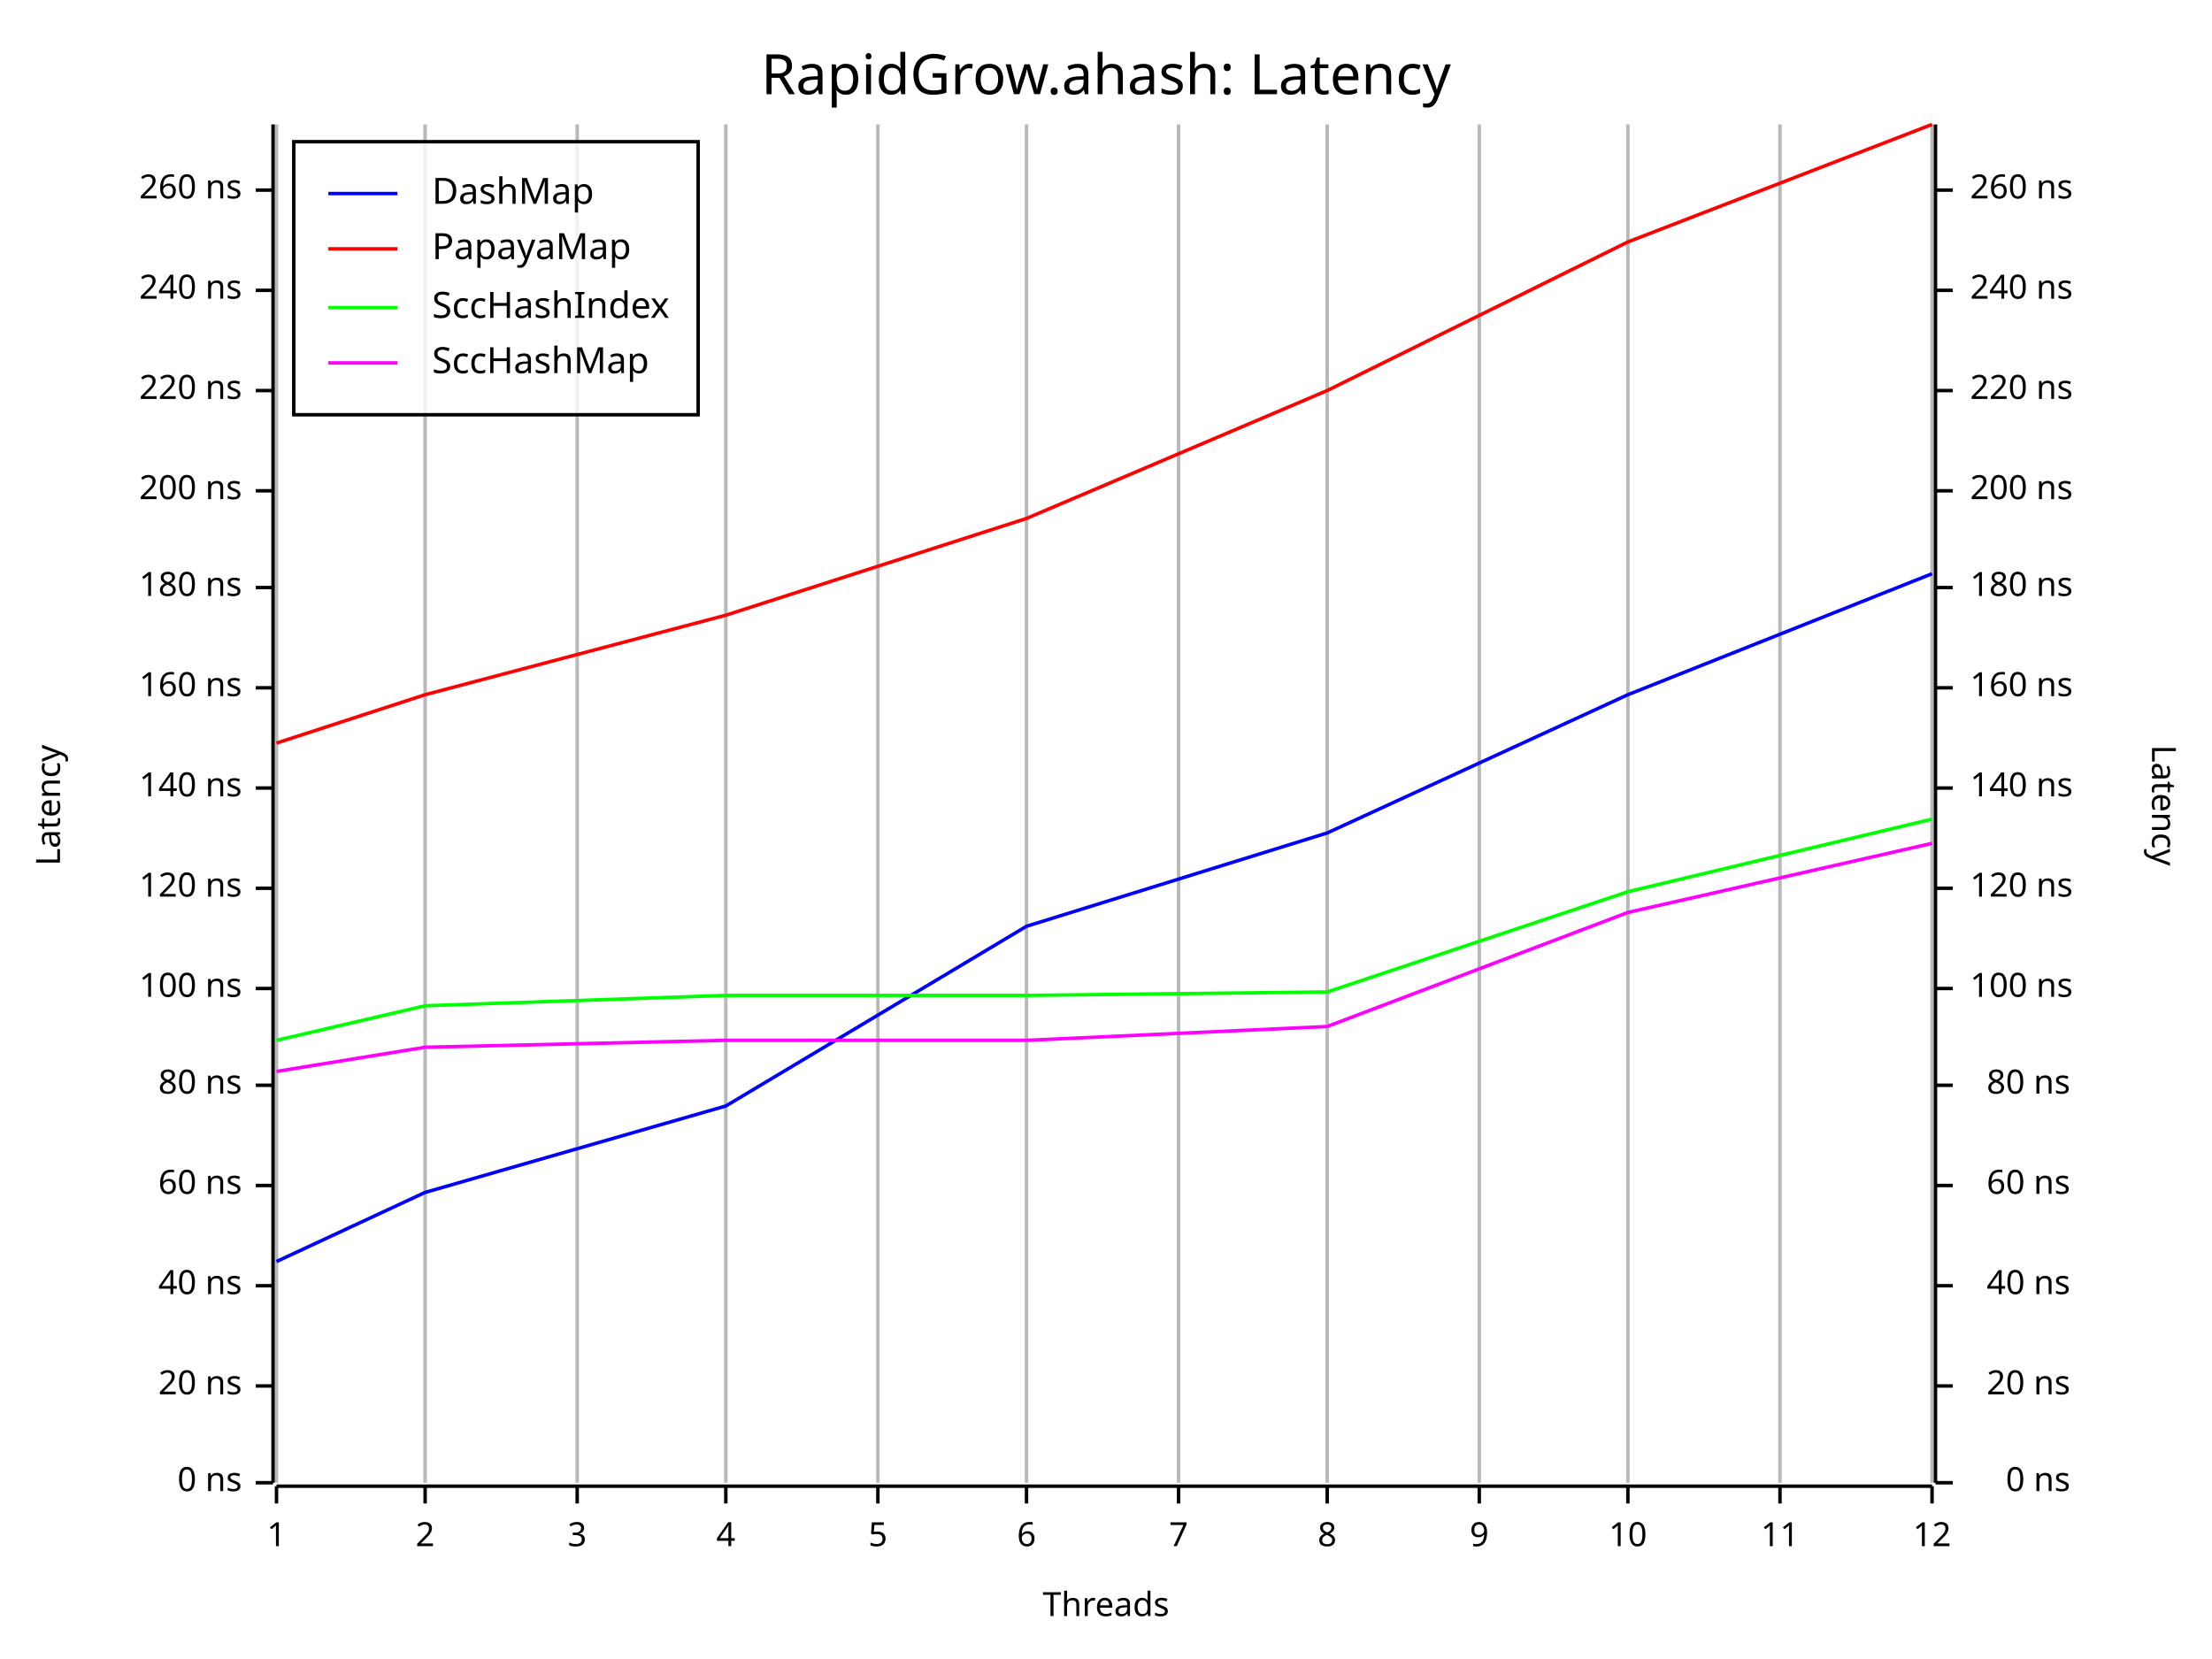
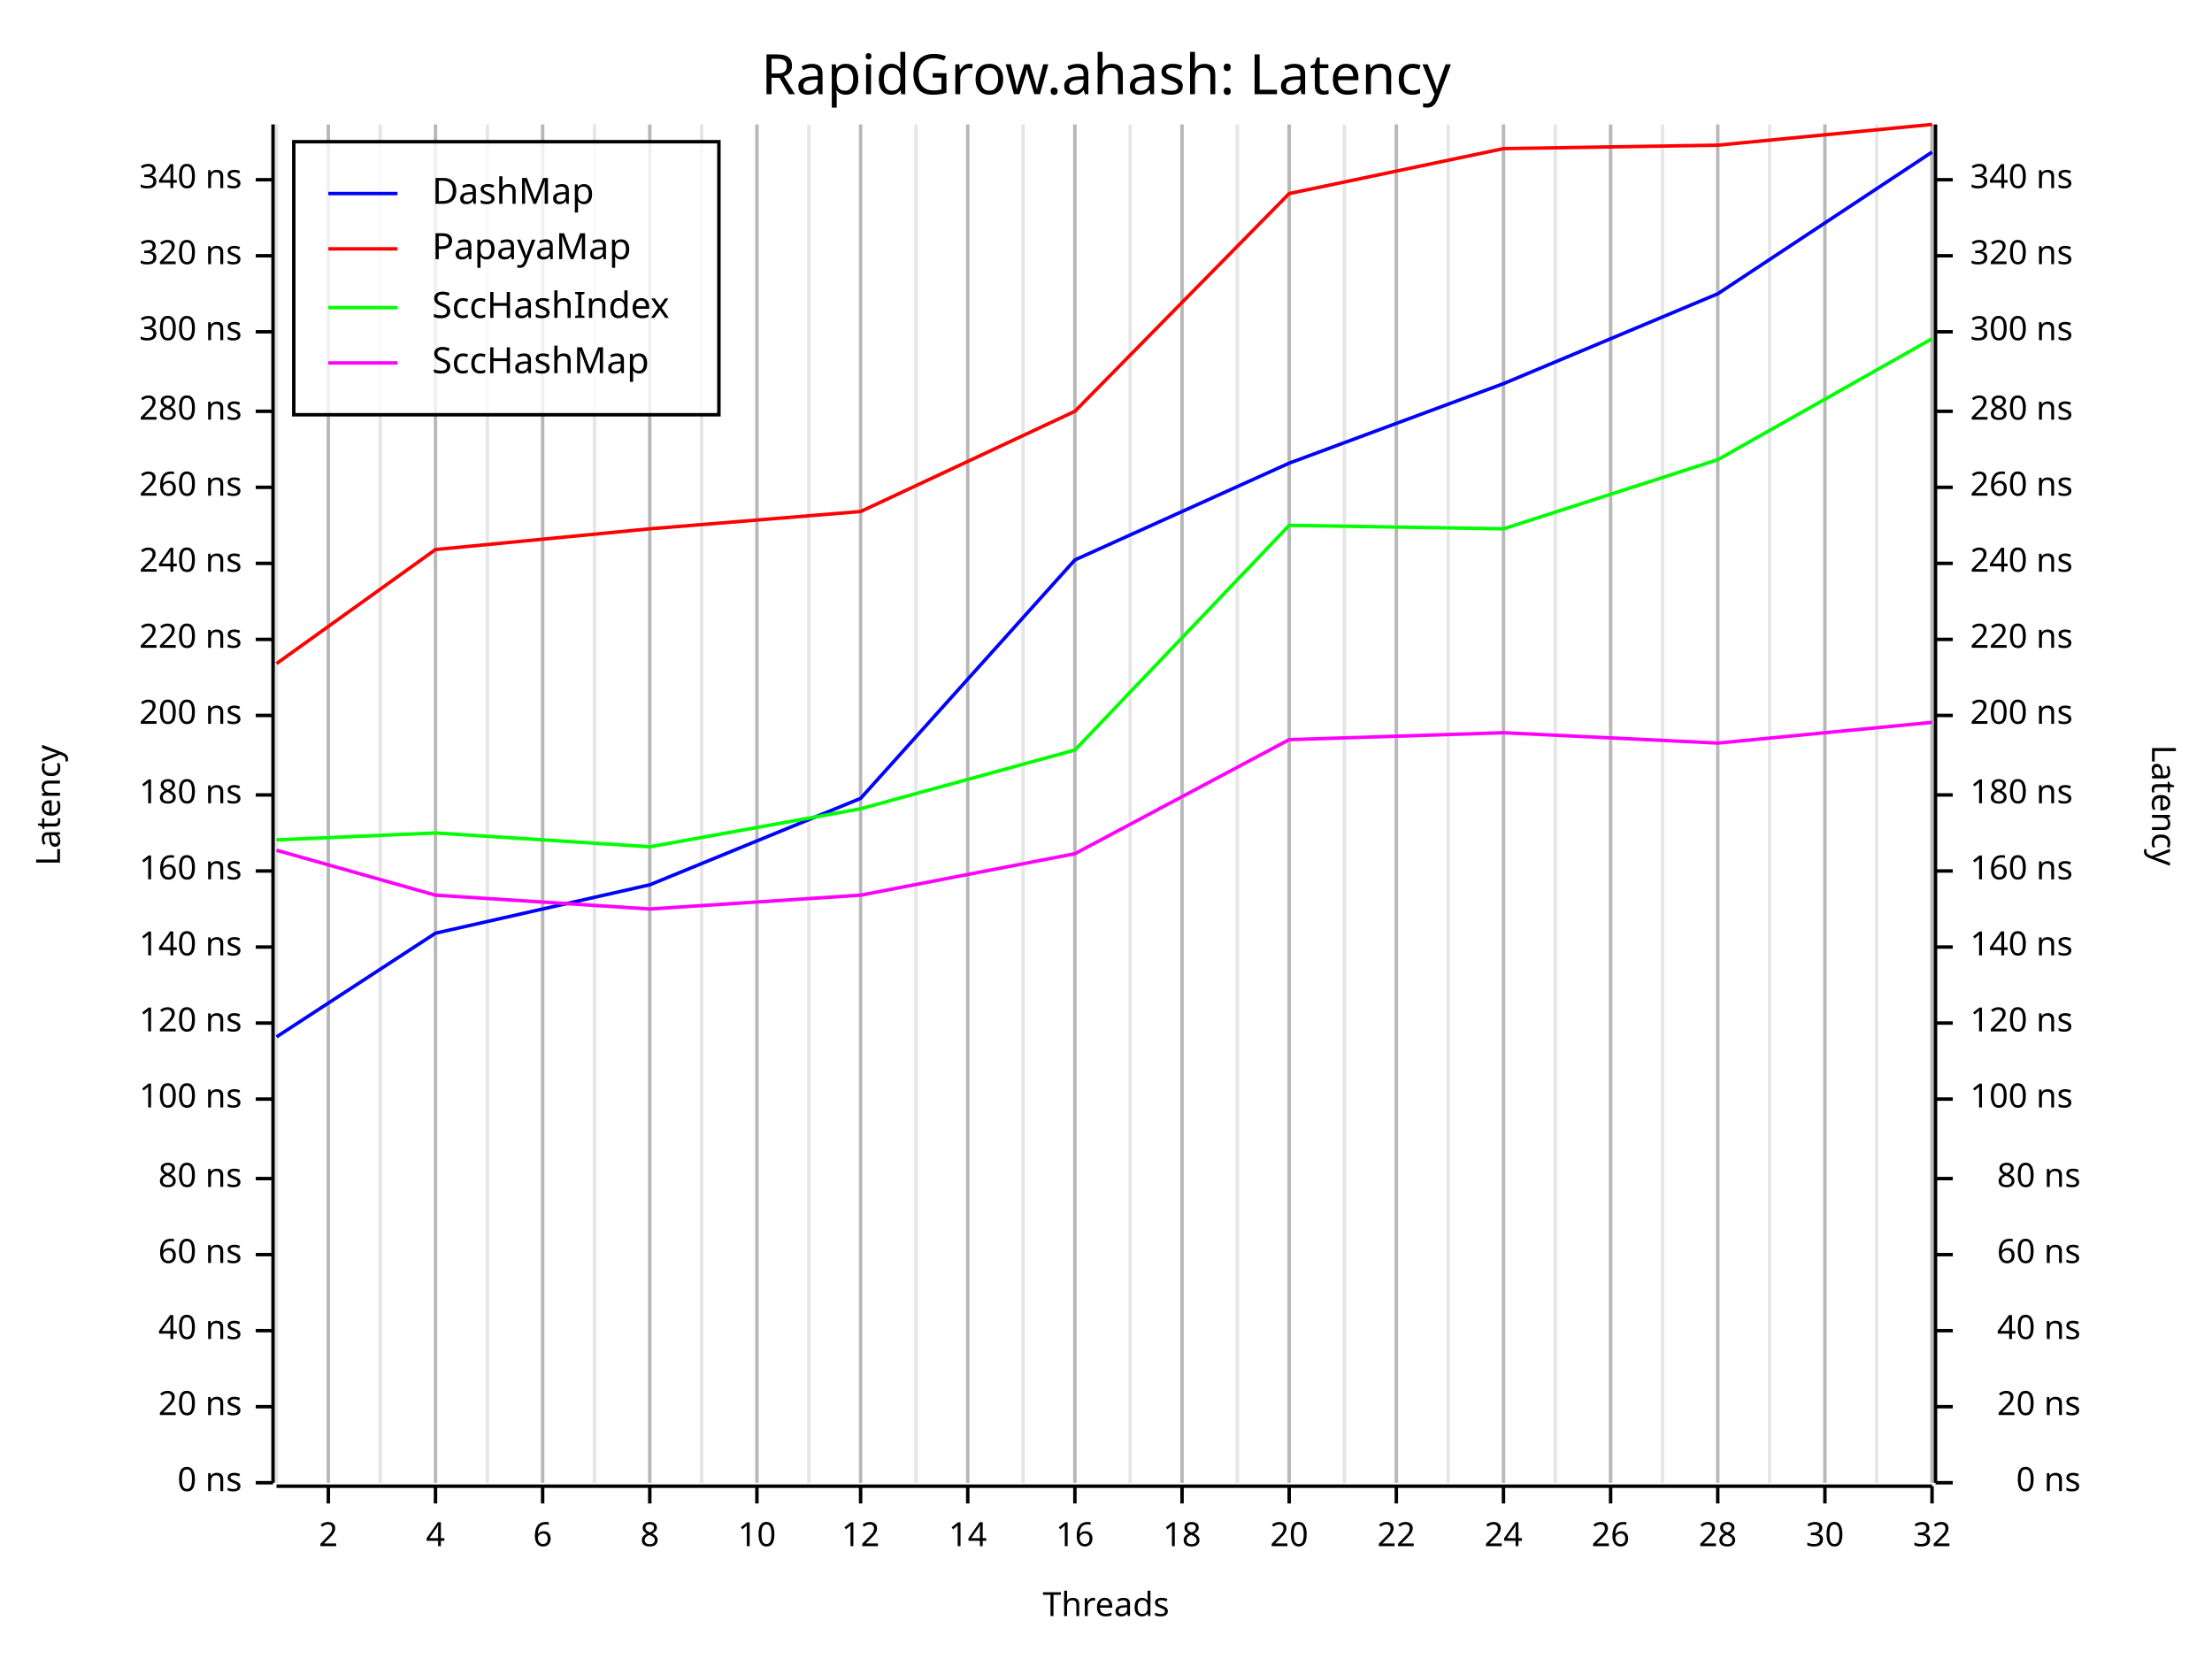
<svg xmlns="http://www.w3.org/2000/svg" width="640" height="480" viewBox="0 0 640 480">
  <rect x="0" y="0" width="640" height="480" opacity="1" fill="#FFFFFF" stroke="none" />
  <text x="320" y="15" dy="0.76em" text-anchor="middle" font-family="Fira Code" font-size="16.129" opacity="1" fill="#000000">
RapidGrow.ahash: Latency
</text>
  <line opacity="0.1" stroke="#000000" stroke-width="1" x1="80" y1="429" x2="80" y2="36" />
-   <line opacity="0.1" stroke="#000000" stroke-width="1" x1="123" y1="429" x2="123" y2="36" />
-   <line opacity="0.1" stroke="#000000" stroke-width="1" x1="167" y1="429" x2="167" y2="36" />
-   <line opacity="0.1" stroke="#000000" stroke-width="1" x1="210" y1="429" x2="210" y2="36" />
-   <line opacity="0.1" stroke="#000000" stroke-width="1" x1="254" y1="429" x2="254" y2="36" />
-   <line opacity="0.1" stroke="#000000" stroke-width="1" x1="297" y1="429" x2="297" y2="36" />
-   <line opacity="0.1" stroke="#000000" stroke-width="1" x1="341" y1="429" x2="341" y2="36" />
-   <line opacity="0.1" stroke="#000000" stroke-width="1" x1="384" y1="429" x2="384" y2="36" />
-   <line opacity="0.1" stroke="#000000" stroke-width="1" x1="428" y1="429" x2="428" y2="36" />
-   <line opacity="0.1" stroke="#000000" stroke-width="1" x1="471" y1="429" x2="471" y2="36" />
-   <line opacity="0.1" stroke="#000000" stroke-width="1" x1="515" y1="429" x2="515" y2="36" />
+   <line opacity="0.1" stroke="#000000" stroke-width="1" x1="95" y1="429" x2="95" y2="36" />
+   <line opacity="0.1" stroke="#000000" stroke-width="1" x1="110" y1="429" x2="110" y2="36" />
+   <line opacity="0.1" stroke="#000000" stroke-width="1" x1="126" y1="429" x2="126" y2="36" />
+   <line opacity="0.1" stroke="#000000" stroke-width="1" x1="141" y1="429" x2="141" y2="36" />
+   <line opacity="0.1" stroke="#000000" stroke-width="1" x1="157" y1="429" x2="157" y2="36" />
+   <line opacity="0.1" stroke="#000000" stroke-width="1" x1="172" y1="429" x2="172" y2="36" />
+   <line opacity="0.1" stroke="#000000" stroke-width="1" x1="188" y1="429" x2="188" y2="36" />
+   <line opacity="0.1" stroke="#000000" stroke-width="1" x1="203" y1="429" x2="203" y2="36" />
+   <line opacity="0.1" stroke="#000000" stroke-width="1" x1="219" y1="429" x2="219" y2="36" />
+   <line opacity="0.1" stroke="#000000" stroke-width="1" x1="234" y1="429" x2="234" y2="36" />
+   <line opacity="0.1" stroke="#000000" stroke-width="1" x1="249" y1="429" x2="249" y2="36" />
+   <line opacity="0.1" stroke="#000000" stroke-width="1" x1="265" y1="429" x2="265" y2="36" />
+   <line opacity="0.1" stroke="#000000" stroke-width="1" x1="280" y1="429" x2="280" y2="36" />
+   <line opacity="0.1" stroke="#000000" stroke-width="1" x1="296" y1="429" x2="296" y2="36" />
+   <line opacity="0.1" stroke="#000000" stroke-width="1" x1="311" y1="429" x2="311" y2="36" />
+   <line opacity="0.1" stroke="#000000" stroke-width="1" x1="327" y1="429" x2="327" y2="36" />
+   <line opacity="0.1" stroke="#000000" stroke-width="1" x1="342" y1="429" x2="342" y2="36" />
+   <line opacity="0.1" stroke="#000000" stroke-width="1" x1="358" y1="429" x2="358" y2="36" />
+   <line opacity="0.1" stroke="#000000" stroke-width="1" x1="373" y1="429" x2="373" y2="36" />
+   <line opacity="0.1" stroke="#000000" stroke-width="1" x1="389" y1="429" x2="389" y2="36" />
+   <line opacity="0.1" stroke="#000000" stroke-width="1" x1="404" y1="429" x2="404" y2="36" />
+   <line opacity="0.1" stroke="#000000" stroke-width="1" x1="419" y1="429" x2="419" y2="36" />
+   <line opacity="0.1" stroke="#000000" stroke-width="1" x1="435" y1="429" x2="435" y2="36" />
+   <line opacity="0.1" stroke="#000000" stroke-width="1" x1="450" y1="429" x2="450" y2="36" />
+   <line opacity="0.1" stroke="#000000" stroke-width="1" x1="466" y1="429" x2="466" y2="36" />
+   <line opacity="0.1" stroke="#000000" stroke-width="1" x1="481" y1="429" x2="481" y2="36" />
+   <line opacity="0.1" stroke="#000000" stroke-width="1" x1="497" y1="429" x2="497" y2="36" />
+   <line opacity="0.1" stroke="#000000" stroke-width="1" x1="512" y1="429" x2="512" y2="36" />
+   <line opacity="0.1" stroke="#000000" stroke-width="1" x1="528" y1="429" x2="528" y2="36" />
+   <line opacity="0.1" stroke="#000000" stroke-width="1" x1="543" y1="429" x2="543" y2="36" />
  <line opacity="0.1" stroke="#000000" stroke-width="1" x1="559" y1="429" x2="559" y2="36" />
  <text x="10" y="233" dy="0.76em" text-anchor="middle" font-family="sans-serif" font-size="9.677" opacity="1" fill="#000000" transform="rotate(270, 10, 233)">
Latency
</text>
  <text x="320" y="470" dy="-0.5ex" text-anchor="middle" font-family="sans-serif" font-size="9.677" opacity="1" fill="#000000">
Threads
</text>
  <text x="630" y="233" dy="0.76em" text-anchor="middle" font-family="sans-serif" font-size="9.677" opacity="1" fill="#000000" transform="rotate(90, 630, 233)">
Latency
</text>
-   <line opacity="0.2" stroke="#000000" stroke-width="1" x1="80" y1="429" x2="80" y2="36" />
-   <line opacity="0.2" stroke="#000000" stroke-width="1" x1="123" y1="429" x2="123" y2="36" />
-   <line opacity="0.2" stroke="#000000" stroke-width="1" x1="167" y1="429" x2="167" y2="36" />
-   <line opacity="0.2" stroke="#000000" stroke-width="1" x1="210" y1="429" x2="210" y2="36" />
-   <line opacity="0.2" stroke="#000000" stroke-width="1" x1="254" y1="429" x2="254" y2="36" />
-   <line opacity="0.2" stroke="#000000" stroke-width="1" x1="297" y1="429" x2="297" y2="36" />
-   <line opacity="0.2" stroke="#000000" stroke-width="1" x1="341" y1="429" x2="341" y2="36" />
-   <line opacity="0.2" stroke="#000000" stroke-width="1" x1="384" y1="429" x2="384" y2="36" />
-   <line opacity="0.2" stroke="#000000" stroke-width="1" x1="428" y1="429" x2="428" y2="36" />
-   <line opacity="0.2" stroke="#000000" stroke-width="1" x1="471" y1="429" x2="471" y2="36" />
-   <line opacity="0.2" stroke="#000000" stroke-width="1" x1="515" y1="429" x2="515" y2="36" />
+   <line opacity="0.2" stroke="#000000" stroke-width="1" x1="95" y1="429" x2="95" y2="36" />
+   <line opacity="0.2" stroke="#000000" stroke-width="1" x1="126" y1="429" x2="126" y2="36" />
+   <line opacity="0.2" stroke="#000000" stroke-width="1" x1="157" y1="429" x2="157" y2="36" />
+   <line opacity="0.2" stroke="#000000" stroke-width="1" x1="188" y1="429" x2="188" y2="36" />
+   <line opacity="0.2" stroke="#000000" stroke-width="1" x1="219" y1="429" x2="219" y2="36" />
+   <line opacity="0.2" stroke="#000000" stroke-width="1" x1="249" y1="429" x2="249" y2="36" />
+   <line opacity="0.2" stroke="#000000" stroke-width="1" x1="280" y1="429" x2="280" y2="36" />
+   <line opacity="0.2" stroke="#000000" stroke-width="1" x1="311" y1="429" x2="311" y2="36" />
+   <line opacity="0.2" stroke="#000000" stroke-width="1" x1="342" y1="429" x2="342" y2="36" />
+   <line opacity="0.2" stroke="#000000" stroke-width="1" x1="373" y1="429" x2="373" y2="36" />
+   <line opacity="0.2" stroke="#000000" stroke-width="1" x1="404" y1="429" x2="404" y2="36" />
+   <line opacity="0.2" stroke="#000000" stroke-width="1" x1="435" y1="429" x2="435" y2="36" />
+   <line opacity="0.2" stroke="#000000" stroke-width="1" x1="466" y1="429" x2="466" y2="36" />
+   <line opacity="0.2" stroke="#000000" stroke-width="1" x1="497" y1="429" x2="497" y2="36" />
+   <line opacity="0.2" stroke="#000000" stroke-width="1" x1="528" y1="429" x2="528" y2="36" />
  <line opacity="0.2" stroke="#000000" stroke-width="1" x1="559" y1="429" x2="559" y2="36" />
  <polyline fill="none" opacity="1" stroke="#000000" stroke-width="1" points="79,36 79,429 " />
  <text x="70" y="429" dy="0.5ex" text-anchor="end" font-family="sans-serif" font-size="9.677" opacity="1" fill="#000000">
0 ns
</text>
  <polyline fill="none" opacity="1" stroke="#000000" stroke-width="1" points="74,429 79,429 " />
-   <text x="70" y="401" dy="0.5ex" text-anchor="end" font-family="sans-serif" font-size="9.677" opacity="1" fill="#000000">
+   <text x="70" y="407" dy="0.5ex" text-anchor="end" font-family="sans-serif" font-size="9.677" opacity="1" fill="#000000">
20 ns
</text>
-   <polyline fill="none" opacity="1" stroke="#000000" stroke-width="1" points="74,401 79,401 " />
-   <text x="70" y="372" dy="0.5ex" text-anchor="end" font-family="sans-serif" font-size="9.677" opacity="1" fill="#000000">
+   <polyline fill="none" opacity="1" stroke="#000000" stroke-width="1" points="74,407 79,407 " />
+   <text x="70" y="385" dy="0.5ex" text-anchor="end" font-family="sans-serif" font-size="9.677" opacity="1" fill="#000000">
40 ns
</text>
-   <polyline fill="none" opacity="1" stroke="#000000" stroke-width="1" points="74,372 79,372 " />
-   <text x="70" y="343" dy="0.5ex" text-anchor="end" font-family="sans-serif" font-size="9.677" opacity="1" fill="#000000">
+   <polyline fill="none" opacity="1" stroke="#000000" stroke-width="1" points="74,385 79,385 " />
+   <text x="70" y="363" dy="0.5ex" text-anchor="end" font-family="sans-serif" font-size="9.677" opacity="1" fill="#000000">
60 ns
</text>
-   <polyline fill="none" opacity="1" stroke="#000000" stroke-width="1" points="74,343 79,343 " />
-   <text x="70" y="314" dy="0.5ex" text-anchor="end" font-family="sans-serif" font-size="9.677" opacity="1" fill="#000000">
+   <polyline fill="none" opacity="1" stroke="#000000" stroke-width="1" points="74,363 79,363 " />
+   <text x="70" y="341" dy="0.5ex" text-anchor="end" font-family="sans-serif" font-size="9.677" opacity="1" fill="#000000">
80 ns
</text>
-   <polyline fill="none" opacity="1" stroke="#000000" stroke-width="1" points="74,314 79,314 " />
-   <text x="70" y="286" dy="0.5ex" text-anchor="end" font-family="sans-serif" font-size="9.677" opacity="1" fill="#000000">
+   <polyline fill="none" opacity="1" stroke="#000000" stroke-width="1" points="74,341 79,341 " />
+   <text x="70" y="318" dy="0.5ex" text-anchor="end" font-family="sans-serif" font-size="9.677" opacity="1" fill="#000000">
100 ns
</text>
-   <polyline fill="none" opacity="1" stroke="#000000" stroke-width="1" points="74,286 79,286 " />
-   <text x="70" y="257" dy="0.5ex" text-anchor="end" font-family="sans-serif" font-size="9.677" opacity="1" fill="#000000">
+   <polyline fill="none" opacity="1" stroke="#000000" stroke-width="1" points="74,318 79,318 " />
+   <text x="70" y="296" dy="0.5ex" text-anchor="end" font-family="sans-serif" font-size="9.677" opacity="1" fill="#000000">
120 ns
</text>
-   <polyline fill="none" opacity="1" stroke="#000000" stroke-width="1" points="74,257 79,257 " />
-   <text x="70" y="228" dy="0.5ex" text-anchor="end" font-family="sans-serif" font-size="9.677" opacity="1" fill="#000000">
+   <polyline fill="none" opacity="1" stroke="#000000" stroke-width="1" points="74,296 79,296 " />
+   <text x="70" y="274" dy="0.5ex" text-anchor="end" font-family="sans-serif" font-size="9.677" opacity="1" fill="#000000">
140 ns
</text>
-   <polyline fill="none" opacity="1" stroke="#000000" stroke-width="1" points="74,228 79,228 " />
-   <text x="70" y="199" dy="0.5ex" text-anchor="end" font-family="sans-serif" font-size="9.677" opacity="1" fill="#000000">
+   <polyline fill="none" opacity="1" stroke="#000000" stroke-width="1" points="74,274 79,274 " />
+   <text x="70" y="252" dy="0.5ex" text-anchor="end" font-family="sans-serif" font-size="9.677" opacity="1" fill="#000000">
160 ns
</text>
-   <polyline fill="none" opacity="1" stroke="#000000" stroke-width="1" points="74,199 79,199 " />
-   <text x="70" y="170" dy="0.5ex" text-anchor="end" font-family="sans-serif" font-size="9.677" opacity="1" fill="#000000">
+   <polyline fill="none" opacity="1" stroke="#000000" stroke-width="1" points="74,252 79,252 " />
+   <text x="70" y="230" dy="0.5ex" text-anchor="end" font-family="sans-serif" font-size="9.677" opacity="1" fill="#000000">
180 ns
</text>
-   <polyline fill="none" opacity="1" stroke="#000000" stroke-width="1" points="74,170 79,170 " />
-   <text x="70" y="142" dy="0.5ex" text-anchor="end" font-family="sans-serif" font-size="9.677" opacity="1" fill="#000000">
+   <polyline fill="none" opacity="1" stroke="#000000" stroke-width="1" points="74,230 79,230 " />
+   <text x="70" y="207" dy="0.5ex" text-anchor="end" font-family="sans-serif" font-size="9.677" opacity="1" fill="#000000">
200 ns
</text>
-   <polyline fill="none" opacity="1" stroke="#000000" stroke-width="1" points="74,142 79,142 " />
-   <text x="70" y="113" dy="0.5ex" text-anchor="end" font-family="sans-serif" font-size="9.677" opacity="1" fill="#000000">
+   <polyline fill="none" opacity="1" stroke="#000000" stroke-width="1" points="74,207 79,207 " />
+   <text x="70" y="185" dy="0.5ex" text-anchor="end" font-family="sans-serif" font-size="9.677" opacity="1" fill="#000000">
220 ns
</text>
-   <polyline fill="none" opacity="1" stroke="#000000" stroke-width="1" points="74,113 79,113 " />
-   <text x="70" y="84" dy="0.5ex" text-anchor="end" font-family="sans-serif" font-size="9.677" opacity="1" fill="#000000">
+   <polyline fill="none" opacity="1" stroke="#000000" stroke-width="1" points="74,185 79,185 " />
+   <text x="70" y="163" dy="0.5ex" text-anchor="end" font-family="sans-serif" font-size="9.677" opacity="1" fill="#000000">
240 ns
</text>
-   <polyline fill="none" opacity="1" stroke="#000000" stroke-width="1" points="74,84 79,84 " />
-   <text x="70" y="55" dy="0.5ex" text-anchor="end" font-family="sans-serif" font-size="9.677" opacity="1" fill="#000000">
+   <polyline fill="none" opacity="1" stroke="#000000" stroke-width="1" points="74,163 79,163 " />
+   <text x="70" y="141" dy="0.5ex" text-anchor="end" font-family="sans-serif" font-size="9.677" opacity="1" fill="#000000">
260 ns
</text>
-   <polyline fill="none" opacity="1" stroke="#000000" stroke-width="1" points="74,55 79,55 " />
+   <polyline fill="none" opacity="1" stroke="#000000" stroke-width="1" points="74,141 79,141 " />
+   <text x="70" y="119" dy="0.5ex" text-anchor="end" font-family="sans-serif" font-size="9.677" opacity="1" fill="#000000">
+ 280 ns
+ </text>
+   <polyline fill="none" opacity="1" stroke="#000000" stroke-width="1" points="74,119 79,119 " />
+   <text x="70" y="96" dy="0.5ex" text-anchor="end" font-family="sans-serif" font-size="9.677" opacity="1" fill="#000000">
+ 300 ns
+ </text>
+   <polyline fill="none" opacity="1" stroke="#000000" stroke-width="1" points="74,96 79,96 " />
+   <text x="70" y="74" dy="0.5ex" text-anchor="end" font-family="sans-serif" font-size="9.677" opacity="1" fill="#000000">
+ 320 ns
+ </text>
+   <polyline fill="none" opacity="1" stroke="#000000" stroke-width="1" points="74,74 79,74 " />
+   <text x="70" y="52" dy="0.5ex" text-anchor="end" font-family="sans-serif" font-size="9.677" opacity="1" fill="#000000">
+ 340 ns
+ </text>
+   <polyline fill="none" opacity="1" stroke="#000000" stroke-width="1" points="74,52 79,52 " />
  <polyline fill="none" opacity="1" stroke="#000000" stroke-width="1" points="80,430 559,430 " />
-   <text x="80" y="440" dy="0.76em" text-anchor="middle" font-family="sans-serif" font-size="9.677" opacity="1" fill="#000000">
- 1
- </text>
-   <polyline fill="none" opacity="1" stroke="#000000" stroke-width="1" points="80,430 80,435 " />
-   <text x="123" y="440" dy="0.76em" text-anchor="middle" font-family="sans-serif" font-size="9.677" opacity="1" fill="#000000">
+   <text x="95" y="440" dy="0.76em" text-anchor="middle" font-family="sans-serif" font-size="9.677" opacity="1" fill="#000000">
2
</text>
-   <polyline fill="none" opacity="1" stroke="#000000" stroke-width="1" points="123,430 123,435 " />
-   <text x="167" y="440" dy="0.76em" text-anchor="middle" font-family="sans-serif" font-size="9.677" opacity="1" fill="#000000">
- 3
- </text>
-   <polyline fill="none" opacity="1" stroke="#000000" stroke-width="1" points="167,430 167,435 " />
-   <text x="210" y="440" dy="0.76em" text-anchor="middle" font-family="sans-serif" font-size="9.677" opacity="1" fill="#000000">
+   <polyline fill="none" opacity="1" stroke="#000000" stroke-width="1" points="95,430 95,435 " />
+   <text x="126" y="440" dy="0.76em" text-anchor="middle" font-family="sans-serif" font-size="9.677" opacity="1" fill="#000000">
4
</text>
-   <polyline fill="none" opacity="1" stroke="#000000" stroke-width="1" points="210,430 210,435 " />
-   <text x="254" y="440" dy="0.76em" text-anchor="middle" font-family="sans-serif" font-size="9.677" opacity="1" fill="#000000">
- 5
- </text>
-   <polyline fill="none" opacity="1" stroke="#000000" stroke-width="1" points="254,430 254,435 " />
-   <text x="297" y="440" dy="0.76em" text-anchor="middle" font-family="sans-serif" font-size="9.677" opacity="1" fill="#000000">
+   <polyline fill="none" opacity="1" stroke="#000000" stroke-width="1" points="126,430 126,435 " />
+   <text x="157" y="440" dy="0.76em" text-anchor="middle" font-family="sans-serif" font-size="9.677" opacity="1" fill="#000000">
6
</text>
-   <polyline fill="none" opacity="1" stroke="#000000" stroke-width="1" points="297,430 297,435 " />
-   <text x="341" y="440" dy="0.76em" text-anchor="middle" font-family="sans-serif" font-size="9.677" opacity="1" fill="#000000">
- 7
- </text>
-   <polyline fill="none" opacity="1" stroke="#000000" stroke-width="1" points="341,430 341,435 " />
-   <text x="384" y="440" dy="0.76em" text-anchor="middle" font-family="sans-serif" font-size="9.677" opacity="1" fill="#000000">
+   <polyline fill="none" opacity="1" stroke="#000000" stroke-width="1" points="157,430 157,435 " />
+   <text x="188" y="440" dy="0.76em" text-anchor="middle" font-family="sans-serif" font-size="9.677" opacity="1" fill="#000000">
8
</text>
-   <polyline fill="none" opacity="1" stroke="#000000" stroke-width="1" points="384,430 384,435 " />
-   <text x="428" y="440" dy="0.76em" text-anchor="middle" font-family="sans-serif" font-size="9.677" opacity="1" fill="#000000">
- 9
- </text>
-   <polyline fill="none" opacity="1" stroke="#000000" stroke-width="1" points="428,430 428,435 " />
-   <text x="471" y="440" dy="0.76em" text-anchor="middle" font-family="sans-serif" font-size="9.677" opacity="1" fill="#000000">
+   <polyline fill="none" opacity="1" stroke="#000000" stroke-width="1" points="188,430 188,435 " />
+   <text x="219" y="440" dy="0.76em" text-anchor="middle" font-family="sans-serif" font-size="9.677" opacity="1" fill="#000000">
10
</text>
-   <polyline fill="none" opacity="1" stroke="#000000" stroke-width="1" points="471,430 471,435 " />
-   <text x="515" y="440" dy="0.76em" text-anchor="middle" font-family="sans-serif" font-size="9.677" opacity="1" fill="#000000">
- 11
- </text>
-   <polyline fill="none" opacity="1" stroke="#000000" stroke-width="1" points="515,430 515,435 " />
+   <polyline fill="none" opacity="1" stroke="#000000" stroke-width="1" points="219,430 219,435 " />
+   <text x="249" y="440" dy="0.76em" text-anchor="middle" font-family="sans-serif" font-size="9.677" opacity="1" fill="#000000">
+ 12
+ </text>
+   <polyline fill="none" opacity="1" stroke="#000000" stroke-width="1" points="249,430 249,435 " />
+   <text x="280" y="440" dy="0.76em" text-anchor="middle" font-family="sans-serif" font-size="9.677" opacity="1" fill="#000000">
+ 14
+ </text>
+   <polyline fill="none" opacity="1" stroke="#000000" stroke-width="1" points="280,430 280,435 " />
+   <text x="311" y="440" dy="0.76em" text-anchor="middle" font-family="sans-serif" font-size="9.677" opacity="1" fill="#000000">
+ 16
+ </text>
+   <polyline fill="none" opacity="1" stroke="#000000" stroke-width="1" points="311,430 311,435 " />
+   <text x="342" y="440" dy="0.76em" text-anchor="middle" font-family="sans-serif" font-size="9.677" opacity="1" fill="#000000">
+ 18
+ </text>
+   <polyline fill="none" opacity="1" stroke="#000000" stroke-width="1" points="342,430 342,435 " />
+   <text x="373" y="440" dy="0.76em" text-anchor="middle" font-family="sans-serif" font-size="9.677" opacity="1" fill="#000000">
+ 20
+ </text>
+   <polyline fill="none" opacity="1" stroke="#000000" stroke-width="1" points="373,430 373,435 " />
+   <text x="404" y="440" dy="0.76em" text-anchor="middle" font-family="sans-serif" font-size="9.677" opacity="1" fill="#000000">
+ 22
+ </text>
+   <polyline fill="none" opacity="1" stroke="#000000" stroke-width="1" points="404,430 404,435 " />
+   <text x="435" y="440" dy="0.76em" text-anchor="middle" font-family="sans-serif" font-size="9.677" opacity="1" fill="#000000">
+ 24
+ </text>
+   <polyline fill="none" opacity="1" stroke="#000000" stroke-width="1" points="435,430 435,435 " />
+   <text x="466" y="440" dy="0.76em" text-anchor="middle" font-family="sans-serif" font-size="9.677" opacity="1" fill="#000000">
+ 26
+ </text>
+   <polyline fill="none" opacity="1" stroke="#000000" stroke-width="1" points="466,430 466,435 " />
+   <text x="497" y="440" dy="0.76em" text-anchor="middle" font-family="sans-serif" font-size="9.677" opacity="1" fill="#000000">
+ 28
+ </text>
+   <polyline fill="none" opacity="1" stroke="#000000" stroke-width="1" points="497,430 497,435 " />
+   <text x="528" y="440" dy="0.76em" text-anchor="middle" font-family="sans-serif" font-size="9.677" opacity="1" fill="#000000">
+ 30
+ </text>
+   <polyline fill="none" opacity="1" stroke="#000000" stroke-width="1" points="528,430 528,435 " />
  <text x="559" y="440" dy="0.76em" text-anchor="middle" font-family="sans-serif" font-size="9.677" opacity="1" fill="#000000">
- 12
+ 32
</text>
  <polyline fill="none" opacity="1" stroke="#000000" stroke-width="1" points="559,430 559,435 " />
  <polyline fill="none" opacity="1" stroke="#000000" stroke-width="1" points="560,36 560,429 " />
-   <text x="599" y="429" dy="0.5ex" text-anchor="end" font-family="sans-serif" font-size="9.677" opacity="1" fill="#000000">
+   <text x="602" y="429" dy="0.5ex" text-anchor="end" font-family="sans-serif" font-size="9.677" opacity="1" fill="#000000">
0 ns
</text>
  <polyline fill="none" opacity="1" stroke="#000000" stroke-width="1" points="560,429 565,429 " />
-   <text x="599" y="401" dy="0.5ex" text-anchor="end" font-family="sans-serif" font-size="9.677" opacity="1" fill="#000000">
+   <text x="602" y="407" dy="0.5ex" text-anchor="end" font-family="sans-serif" font-size="9.677" opacity="1" fill="#000000">
20 ns
</text>
-   <polyline fill="none" opacity="1" stroke="#000000" stroke-width="1" points="560,401 565,401 " />
-   <text x="599" y="372" dy="0.5ex" text-anchor="end" font-family="sans-serif" font-size="9.677" opacity="1" fill="#000000">
+   <polyline fill="none" opacity="1" stroke="#000000" stroke-width="1" points="560,407 565,407 " />
+   <text x="602" y="385" dy="0.5ex" text-anchor="end" font-family="sans-serif" font-size="9.677" opacity="1" fill="#000000">
40 ns
</text>
-   <polyline fill="none" opacity="1" stroke="#000000" stroke-width="1" points="560,372 565,372 " />
-   <text x="599" y="343" dy="0.5ex" text-anchor="end" font-family="sans-serif" font-size="9.677" opacity="1" fill="#000000">
+   <polyline fill="none" opacity="1" stroke="#000000" stroke-width="1" points="560,385 565,385 " />
+   <text x="602" y="363" dy="0.5ex" text-anchor="end" font-family="sans-serif" font-size="9.677" opacity="1" fill="#000000">
60 ns
</text>
-   <polyline fill="none" opacity="1" stroke="#000000" stroke-width="1" points="560,343 565,343 " />
-   <text x="599" y="314" dy="0.5ex" text-anchor="end" font-family="sans-serif" font-size="9.677" opacity="1" fill="#000000">
+   <polyline fill="none" opacity="1" stroke="#000000" stroke-width="1" points="560,363 565,363 " />
+   <text x="602" y="341" dy="0.5ex" text-anchor="end" font-family="sans-serif" font-size="9.677" opacity="1" fill="#000000">
80 ns
</text>
-   <polyline fill="none" opacity="1" stroke="#000000" stroke-width="1" points="560,314 565,314 " />
-   <text x="570" y="286" dy="0.5ex" text-anchor="start" font-family="sans-serif" font-size="9.677" opacity="1" fill="#000000">
+   <polyline fill="none" opacity="1" stroke="#000000" stroke-width="1" points="560,341 565,341 " />
+   <text x="570" y="318" dy="0.5ex" text-anchor="start" font-family="sans-serif" font-size="9.677" opacity="1" fill="#000000">
100 ns
</text>
-   <polyline fill="none" opacity="1" stroke="#000000" stroke-width="1" points="560,286 565,286 " />
-   <text x="570" y="257" dy="0.5ex" text-anchor="start" font-family="sans-serif" font-size="9.677" opacity="1" fill="#000000">
+   <polyline fill="none" opacity="1" stroke="#000000" stroke-width="1" points="560,318 565,318 " />
+   <text x="570" y="296" dy="0.5ex" text-anchor="start" font-family="sans-serif" font-size="9.677" opacity="1" fill="#000000">
120 ns
</text>
-   <polyline fill="none" opacity="1" stroke="#000000" stroke-width="1" points="560,257 565,257 " />
-   <text x="570" y="228" dy="0.5ex" text-anchor="start" font-family="sans-serif" font-size="9.677" opacity="1" fill="#000000">
+   <polyline fill="none" opacity="1" stroke="#000000" stroke-width="1" points="560,296 565,296 " />
+   <text x="570" y="274" dy="0.5ex" text-anchor="start" font-family="sans-serif" font-size="9.677" opacity="1" fill="#000000">
140 ns
</text>
-   <polyline fill="none" opacity="1" stroke="#000000" stroke-width="1" points="560,228 565,228 " />
-   <text x="570" y="199" dy="0.5ex" text-anchor="start" font-family="sans-serif" font-size="9.677" opacity="1" fill="#000000">
+   <polyline fill="none" opacity="1" stroke="#000000" stroke-width="1" points="560,274 565,274 " />
+   <text x="570" y="252" dy="0.5ex" text-anchor="start" font-family="sans-serif" font-size="9.677" opacity="1" fill="#000000">
160 ns
</text>
-   <polyline fill="none" opacity="1" stroke="#000000" stroke-width="1" points="560,199 565,199 " />
-   <text x="570" y="170" dy="0.5ex" text-anchor="start" font-family="sans-serif" font-size="9.677" opacity="1" fill="#000000">
+   <polyline fill="none" opacity="1" stroke="#000000" stroke-width="1" points="560,252 565,252 " />
+   <text x="570" y="230" dy="0.5ex" text-anchor="start" font-family="sans-serif" font-size="9.677" opacity="1" fill="#000000">
180 ns
</text>
-   <polyline fill="none" opacity="1" stroke="#000000" stroke-width="1" points="560,170 565,170 " />
-   <text x="570" y="142" dy="0.5ex" text-anchor="start" font-family="sans-serif" font-size="9.677" opacity="1" fill="#000000">
+   <polyline fill="none" opacity="1" stroke="#000000" stroke-width="1" points="560,230 565,230 " />
+   <text x="570" y="207" dy="0.5ex" text-anchor="start" font-family="sans-serif" font-size="9.677" opacity="1" fill="#000000">
200 ns
</text>
-   <polyline fill="none" opacity="1" stroke="#000000" stroke-width="1" points="560,142 565,142 " />
-   <text x="570" y="113" dy="0.5ex" text-anchor="start" font-family="sans-serif" font-size="9.677" opacity="1" fill="#000000">
+   <polyline fill="none" opacity="1" stroke="#000000" stroke-width="1" points="560,207 565,207 " />
+   <text x="570" y="185" dy="0.5ex" text-anchor="start" font-family="sans-serif" font-size="9.677" opacity="1" fill="#000000">
220 ns
</text>
-   <polyline fill="none" opacity="1" stroke="#000000" stroke-width="1" points="560,113 565,113 " />
-   <text x="570" y="84" dy="0.5ex" text-anchor="start" font-family="sans-serif" font-size="9.677" opacity="1" fill="#000000">
+   <polyline fill="none" opacity="1" stroke="#000000" stroke-width="1" points="560,185 565,185 " />
+   <text x="570" y="163" dy="0.5ex" text-anchor="start" font-family="sans-serif" font-size="9.677" opacity="1" fill="#000000">
240 ns
</text>
-   <polyline fill="none" opacity="1" stroke="#000000" stroke-width="1" points="560,84 565,84 " />
-   <text x="570" y="55" dy="0.5ex" text-anchor="start" font-family="sans-serif" font-size="9.677" opacity="1" fill="#000000">
+   <polyline fill="none" opacity="1" stroke="#000000" stroke-width="1" points="560,163 565,163 " />
+   <text x="570" y="141" dy="0.5ex" text-anchor="start" font-family="sans-serif" font-size="9.677" opacity="1" fill="#000000">
260 ns
</text>
-   <polyline fill="none" opacity="1" stroke="#000000" stroke-width="1" points="560,55 565,55 " />
-   <polyline fill="none" opacity="1" stroke="#0000FF" stroke-width="1" points="80,365 123,345 210,320 297,268 384,241 471,201 559,166 " />
-   <polyline fill="none" opacity="1" stroke="#FF0000" stroke-width="1" points="80,215 123,201 210,178 297,150 384,113 471,70 559,36 " />
-   <polyline fill="none" opacity="1" stroke="#00FF00" stroke-width="1" points="80,301 123,291 210,288 297,288 384,287 471,258 559,237 " />
-   <polyline fill="none" opacity="1" stroke="#FF00FF" stroke-width="1" points="80,310 123,303 210,301 297,301 384,297 471,264 559,244 " />
-   <rect x="85" y="41" width="117" height="79" opacity="0.8" fill="#FFFFFF" stroke="none" />
-   <rect x="85" y="41" width="117" height="79" opacity="1" fill="none" stroke="#000000" />
+   <polyline fill="none" opacity="1" stroke="#000000" stroke-width="1" points="560,141 565,141 " />
+   <text x="570" y="119" dy="0.5ex" text-anchor="start" font-family="sans-serif" font-size="9.677" opacity="1" fill="#000000">
+ 280 ns
+ </text>
+   <polyline fill="none" opacity="1" stroke="#000000" stroke-width="1" points="560,119 565,119 " />
+   <text x="570" y="96" dy="0.5ex" text-anchor="start" font-family="sans-serif" font-size="9.677" opacity="1" fill="#000000">
+ 300 ns
+ </text>
+   <polyline fill="none" opacity="1" stroke="#000000" stroke-width="1" points="560,96 565,96 " />
+   <text x="570" y="74" dy="0.5ex" text-anchor="start" font-family="sans-serif" font-size="9.677" opacity="1" fill="#000000">
+ 320 ns
+ </text>
+   <polyline fill="none" opacity="1" stroke="#000000" stroke-width="1" points="560,74 565,74 " />
+   <text x="570" y="52" dy="0.5ex" text-anchor="start" font-family="sans-serif" font-size="9.677" opacity="1" fill="#000000">
+ 340 ns
+ </text>
+   <polyline fill="none" opacity="1" stroke="#000000" stroke-width="1" points="560,52 565,52 " />
+   <polyline fill="none" opacity="1" stroke="#0000FF" stroke-width="1" points="80,300 126,270 188,256 249,231 311,162 373,134 435,111 497,85 559,44 " />
+   <polyline fill="none" opacity="1" stroke="#FF0000" stroke-width="1" points="80,192 126,159 188,153 249,148 311,119 373,56 435,43 497,42 559,36 " />
+   <polyline fill="none" opacity="1" stroke="#00FF00" stroke-width="1" points="80,243 126,241 188,245 249,234 311,217 373,152 435,153 497,133 559,98 " />
+   <polyline fill="none" opacity="1" stroke="#FF00FF" stroke-width="1" points="80,246 126,259 188,263 249,259 311,247 373,214 435,212 497,215 559,209 " />
+   <rect x="85" y="41" width="123" height="79" opacity="0.8" fill="#FFFFFF" stroke="none" />
+   <rect x="85" y="41" width="123" height="79" opacity="1" fill="none" stroke="#000000" />
  <text x="125" y="51" dy="0.76em" text-anchor="start" font-family="Fira Code" font-size="10.484" opacity="1" fill="#000000">
DashMap
</text>
  <text x="125" y="67" dy="0.76em" text-anchor="start" font-family="Fira Code" font-size="10.484" opacity="1" fill="#000000">
PapayaMap
</text>
  <text x="125" y="84" dy="0.76em" text-anchor="start" font-family="Fira Code" font-size="10.484" opacity="1" fill="#000000">
SccHashIndex
</text>
  <text x="125" y="100" dy="0.76em" text-anchor="start" font-family="Fira Code" font-size="10.484" opacity="1" fill="#000000">
SccHashMap
</text>
  <polyline fill="none" opacity="1" stroke="#0000FF" stroke-width="1" points="95,56 115,56 " />
  <polyline fill="none" opacity="1" stroke="#FF0000" stroke-width="1" points="95,72 115,72 " />
  <polyline fill="none" opacity="1" stroke="#00FF00" stroke-width="1" points="95,89 115,89 " />
  <polyline fill="none" opacity="1" stroke="#FF00FF" stroke-width="1" points="95,105 115,105 " />
</svg>
